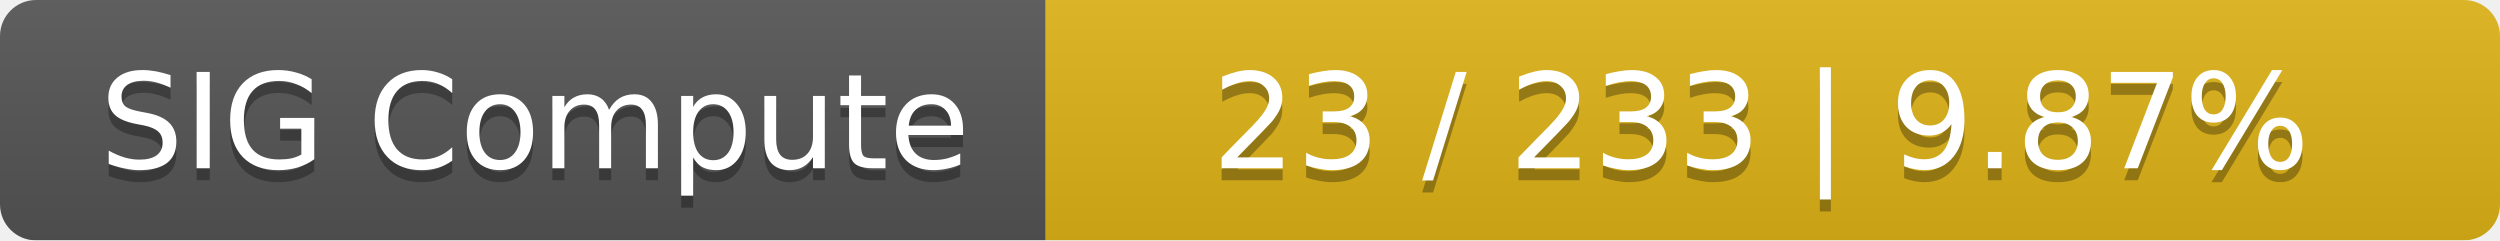
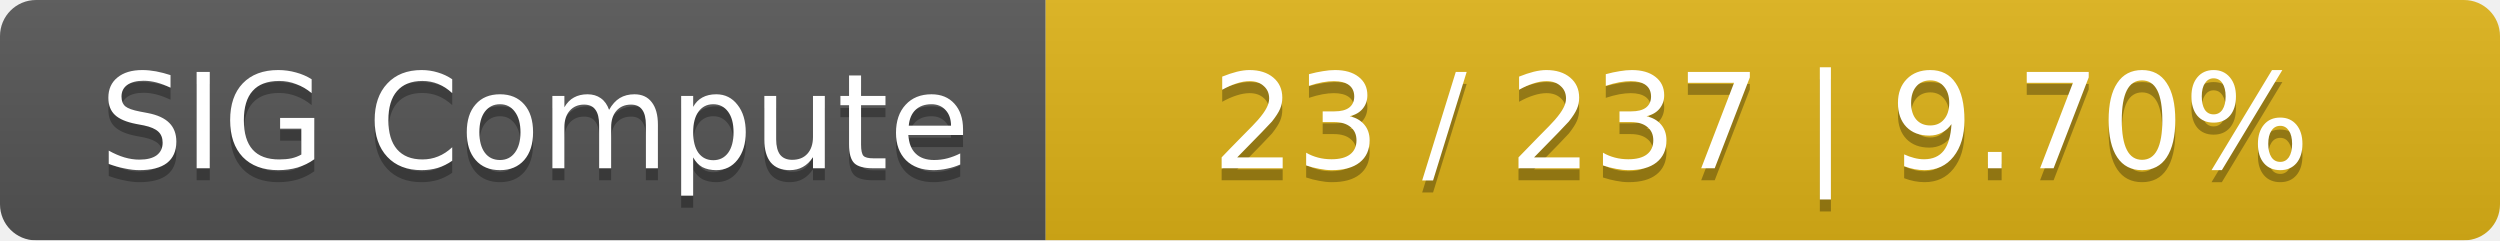
<svg xmlns="http://www.w3.org/2000/svg" width="208" height="20">
  <linearGradient id="smooth" x2="0" y2="100%">
    <stop offset="0" stop-color="#bbb" stop-opacity=".1" />
    <stop offset="1" stop-opacity=".1" />
  </linearGradient>
  <mask id="round">
    <rect width="208" height="20" rx="3" fill="#fff" />
  </mask>
  <g mask="url(#round)">
    <rect width="87" height="20" fill="#555" />
    <rect x="87" width="121" height="20" fill="#dfb317" />
    <rect width="208" height="20" fill="url(#smooth)" />
  </g>
  <g fill="#fff" text-anchor="middle" font-family="DejaVu Sans,Verdana,Geneva,sans-serif" font-size="11">
    <text x="44.5" y="15" fill="#010101" fill-opacity=".3">SIG Compute</text>
    <text x="44.5" y="14">SIG Compute</text>
-     <text x="146.5" y="15" fill="#010101" fill-opacity=".3">23 / 233    |    9.87%</text>
-     <text x="146.5" y="14">23 / 233    |    9.87%</text>
+     <text x="146.5" y="15" fill="#010101" fill-opacity=".3">23 / 237    |    9.70%</text>
+     <text x="146.5" y="14">23 / 237    |    9.70%</text>
  </g>
</svg>
